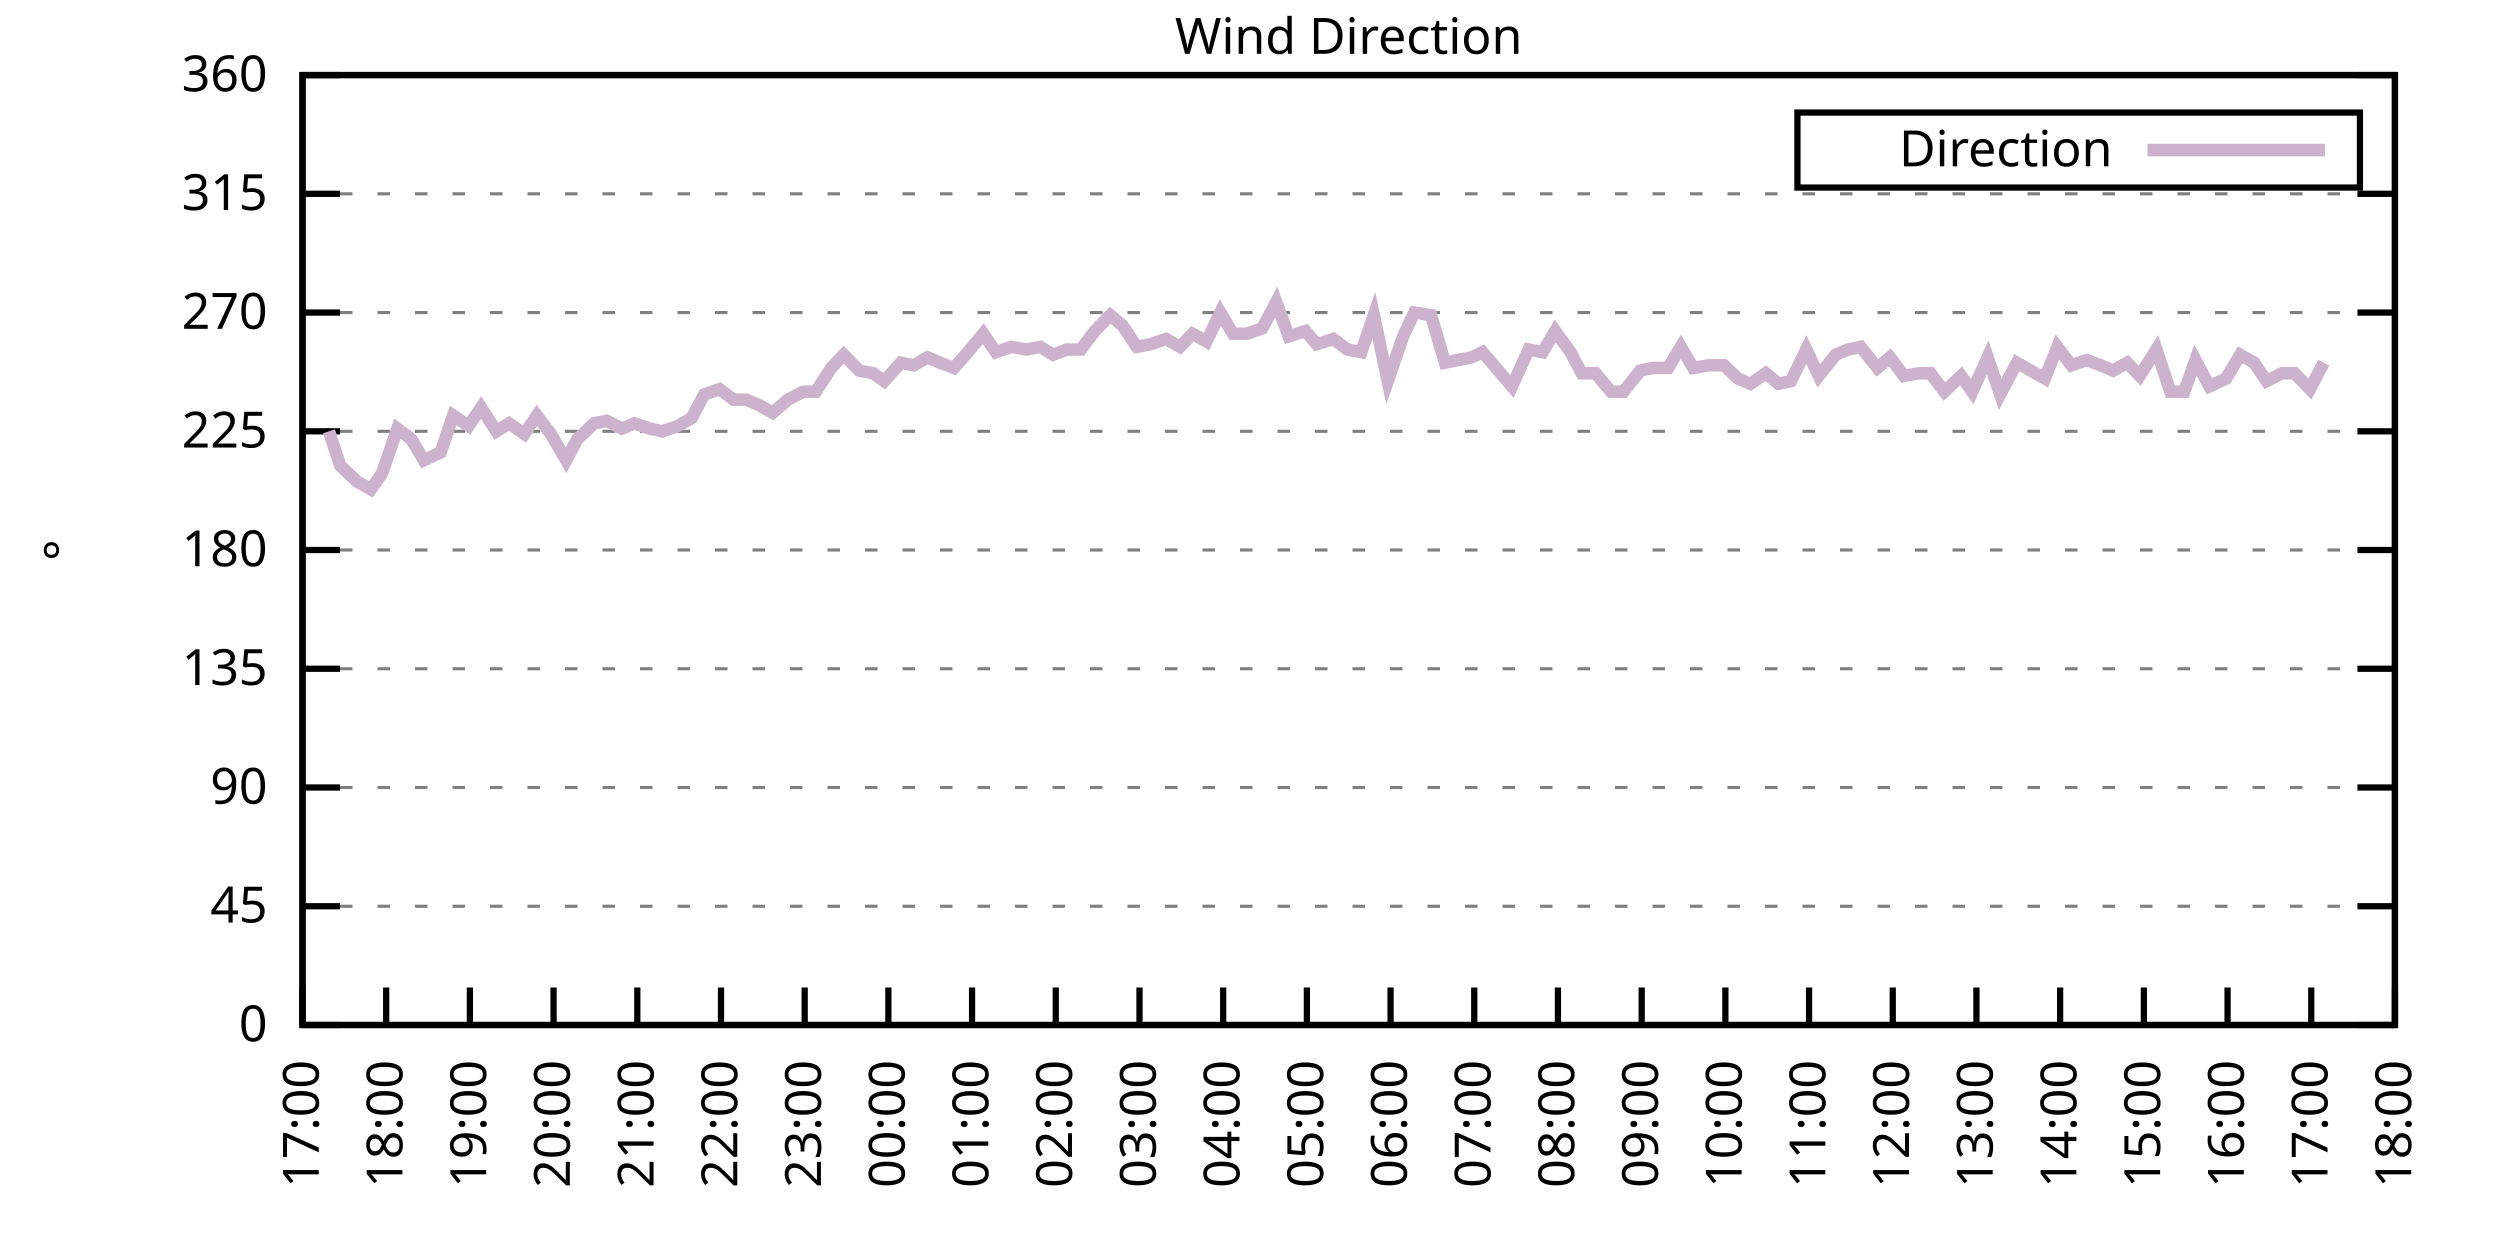
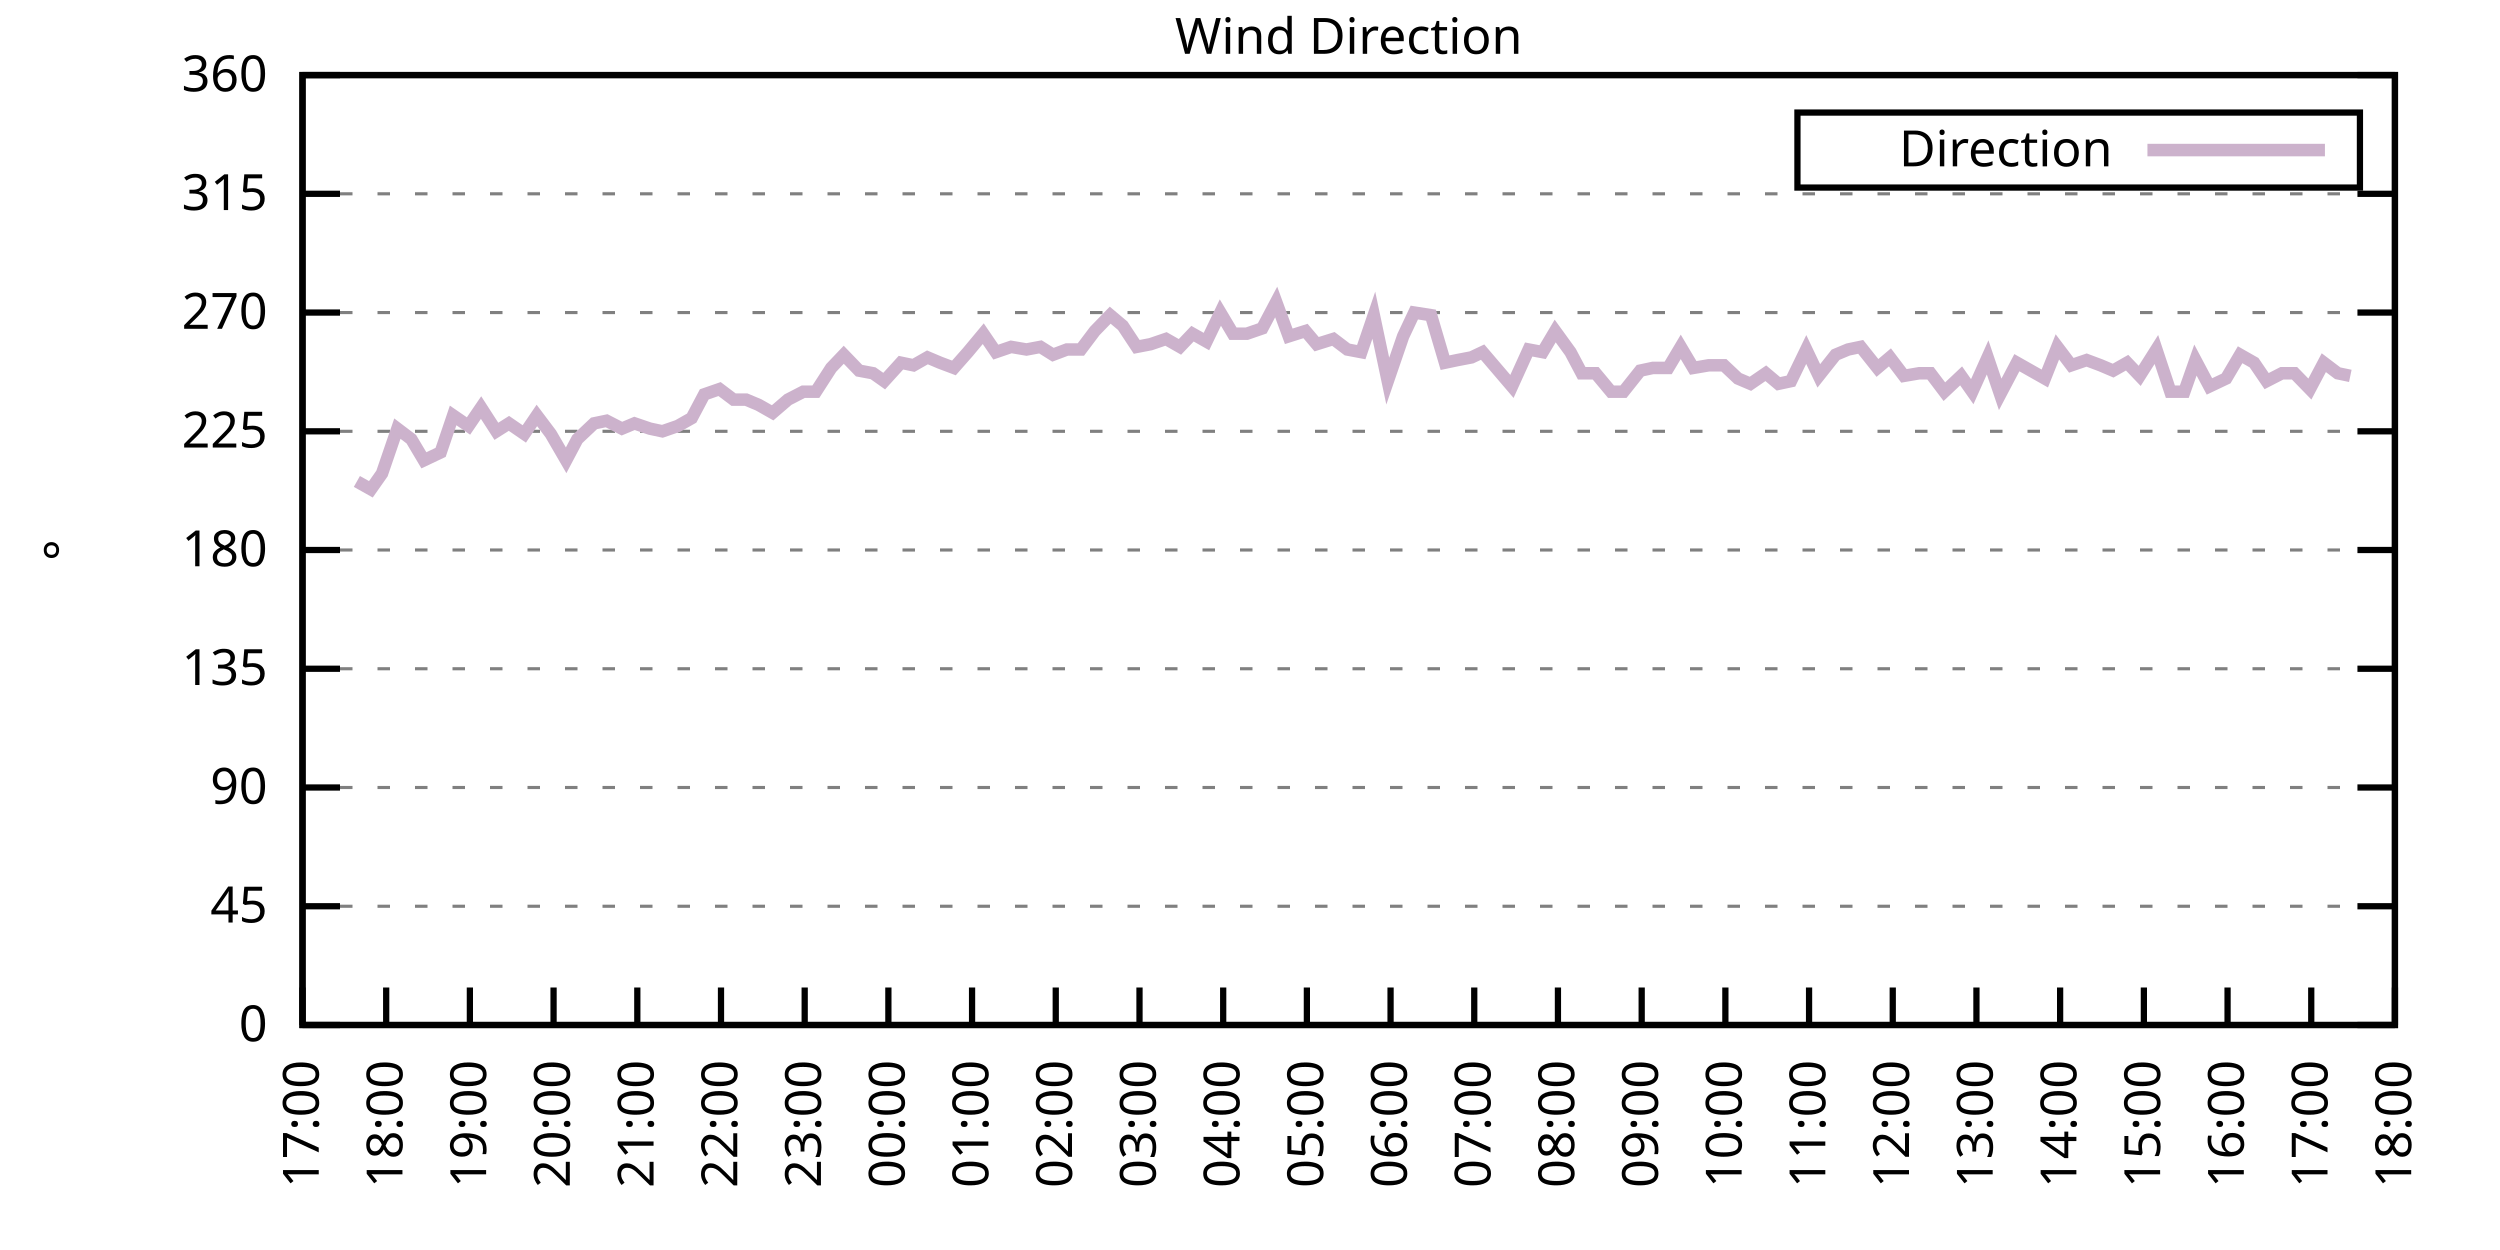
<svg xmlns="http://www.w3.org/2000/svg" xmlns:xlink="http://www.w3.org/1999/xlink" width="400" height="200" viewBox="0 0 400 200">
  <g id="gnuplot_canvas">
    <rect x="0" y="0" width="400" height="200" fill="none" />
    <defs>
      <circle id="gpDot" r="0.5" stroke-width="0.5" stroke="currentColor" />
      <path id="gpPt0" stroke-width="0.333" stroke="currentColor" d="M-1,0 h2 M0,-1 v2" />
      <path id="gpPt1" stroke-width="0.333" stroke="currentColor" d="M-1,-1 L1,1 M1,-1 L-1,1" />
      <path id="gpPt2" stroke-width="0.333" stroke="currentColor" d="M-1,0 L1,0 M0,-1 L0,1 M-1,-1 L1,1 M-1,1 L1,-1" />
      <rect id="gpPt3" stroke-width="0.333" stroke="currentColor" x="-1" y="-1" width="2" height="2" />
      <rect id="gpPt4" stroke-width="0.333" stroke="currentColor" fill="currentColor" x="-1" y="-1" width="2" height="2" />
      <circle id="gpPt5" stroke-width="0.333" stroke="currentColor" cx="0" cy="0" r="1" />
      <use xlink:href="#gpPt5" id="gpPt6" fill="currentColor" stroke="none" />
      <path id="gpPt7" stroke-width="0.333" stroke="currentColor" d="M0,-1.33 L-1.33,0.67 L1.33,0.67 z" />
      <use xlink:href="#gpPt7" id="gpPt8" fill="currentColor" stroke="none" />
      <use xlink:href="#gpPt7" id="gpPt9" stroke="currentColor" transform="rotate(180)" />
      <use xlink:href="#gpPt9" id="gpPt10" fill="currentColor" stroke="none" />
      <use xlink:href="#gpPt3" id="gpPt11" stroke="currentColor" transform="rotate(45)" />
      <use xlink:href="#gpPt11" id="gpPt12" fill="currentColor" stroke="none" />
      <path id="gpPt13" stroke-width="0.333" stroke="currentColor" d="M0,1.330 L1.265,0.411 L0.782,-1.067 L-0.782,-1.076 L-1.265,0.411 z" />
      <use xlink:href="#gpPt13" id="gpPt14" fill="currentColor" stroke="none" />
      <filter id="textbox" filterUnits="objectBoundingBox" x="0" y="0" height="1" width="1">
        <feFlood flood-color="white" flood-opacity="1" result="bgnd" />
        <feComposite in="SourceGraphic" in2="bgnd" operator="atop" />
      </filter>
      <filter id="greybox" filterUnits="objectBoundingBox" x="0" y="0" height="1" width="1">
        <feFlood flood-color="lightgrey" flood-opacity="1" result="grey" />
        <feComposite in="SourceGraphic" in2="grey" operator="atop" />
      </filter>
    </defs>
    <g fill="none" color="white" stroke="currentColor" stroke-width="1.00" stroke-linecap="butt" stroke-linejoin="miter">
</g>
    <g fill="none" color="black" stroke="currentColor" stroke-width="1.00" stroke-linecap="butt" stroke-linejoin="miter">
      <g stroke="none" shape-rendering="crispEdges">
        <polygon fill="rgb(255, 255, 255)" points="48.40,164.00 383.18,164.00 383.18,12.02 48.40,12.02 " />
      </g>
    </g>
    <g fill="none" color="black" stroke="currentColor" stroke-width="1.00" stroke-linecap="butt" stroke-linejoin="miter">
</g>
    <g fill="none" color="black" stroke="black" stroke-width="0.50" stroke-linecap="butt" stroke-linejoin="miter">
</g>
    <g fill="none" color="gray" stroke="currentColor" stroke-width="0.50" stroke-linecap="butt" stroke-linejoin="miter">
      <path stroke="gray" stroke-dasharray="2,4" class="gridline" d="M48.40,164.00 L383.19,164.00  " />
    </g>
    <g fill="none" color="gray" stroke="gray" stroke-width="1.00" stroke-linecap="butt" stroke-linejoin="miter">
</g>
    <g fill="none" color="black" stroke="currentColor" stroke-width="1.00" stroke-linecap="butt" stroke-linejoin="miter">
      <path stroke="black" d="M48.40,164.00 L54.40,164.00 M383.19,164.00 L377.19,164.00  " />
      <g transform="translate(42.80,166.60)" stroke="none" fill="black" font-family="Sans" font-size="8.00" text-anchor="end">
        <text>
          <tspan font-family="Sans"> 0</tspan>
        </text>
      </g>
    </g>
    <g fill="none" color="black" stroke="currentColor" stroke-width="1.00" stroke-linecap="butt" stroke-linejoin="miter">
</g>
    <g fill="none" color="black" stroke="black" stroke-width="0.50" stroke-linecap="butt" stroke-linejoin="miter">
</g>
    <g fill="none" color="gray" stroke="currentColor" stroke-width="0.50" stroke-linecap="butt" stroke-linejoin="miter">
      <path stroke="gray" stroke-dasharray="2,4" class="gridline" d="M48.40,145.00 L383.19,145.00  " />
    </g>
    <g fill="none" color="gray" stroke="gray" stroke-width="1.00" stroke-linecap="butt" stroke-linejoin="miter">
</g>
    <g fill="none" color="black" stroke="currentColor" stroke-width="1.00" stroke-linecap="butt" stroke-linejoin="miter">
      <path stroke="black" d="M48.40,145.00 L54.40,145.00 M383.19,145.00 L377.19,145.00  " />
      <g transform="translate(42.80,147.60)" stroke="none" fill="black" font-family="Sans" font-size="8.00" text-anchor="end">
        <text>
          <tspan font-family="Sans"> 45</tspan>
        </text>
      </g>
    </g>
    <g fill="none" color="black" stroke="currentColor" stroke-width="1.00" stroke-linecap="butt" stroke-linejoin="miter">
</g>
    <g fill="none" color="black" stroke="black" stroke-width="0.50" stroke-linecap="butt" stroke-linejoin="miter">
</g>
    <g fill="none" color="gray" stroke="currentColor" stroke-width="0.50" stroke-linecap="butt" stroke-linejoin="miter">
      <path stroke="gray" stroke-dasharray="2,4" class="gridline" d="M48.40,126.00 L383.19,126.00  " />
    </g>
    <g fill="none" color="gray" stroke="gray" stroke-width="1.00" stroke-linecap="butt" stroke-linejoin="miter">
</g>
    <g fill="none" color="black" stroke="currentColor" stroke-width="1.00" stroke-linecap="butt" stroke-linejoin="miter">
      <path stroke="black" d="M48.40,126.00 L54.40,126.00 M383.19,126.00 L377.19,126.00  " />
      <g transform="translate(42.80,128.60)" stroke="none" fill="black" font-family="Sans" font-size="8.00" text-anchor="end">
        <text>
          <tspan font-family="Sans"> 90</tspan>
        </text>
      </g>
    </g>
    <g fill="none" color="black" stroke="currentColor" stroke-width="1.00" stroke-linecap="butt" stroke-linejoin="miter">
</g>
    <g fill="none" color="black" stroke="black" stroke-width="0.50" stroke-linecap="butt" stroke-linejoin="miter">
</g>
    <g fill="none" color="gray" stroke="currentColor" stroke-width="0.50" stroke-linecap="butt" stroke-linejoin="miter">
      <path stroke="gray" stroke-dasharray="2,4" class="gridline" d="M48.40,107.00 L383.19,107.00  " />
    </g>
    <g fill="none" color="gray" stroke="gray" stroke-width="1.00" stroke-linecap="butt" stroke-linejoin="miter">
</g>
    <g fill="none" color="black" stroke="currentColor" stroke-width="1.00" stroke-linecap="butt" stroke-linejoin="miter">
      <path stroke="black" d="M48.40,107.00 L54.40,107.00 M383.19,107.00 L377.19,107.00  " />
      <g transform="translate(42.80,109.60)" stroke="none" fill="black" font-family="Sans" font-size="8.00" text-anchor="end">
        <text>
          <tspan font-family="Sans"> 135</tspan>
        </text>
      </g>
    </g>
    <g fill="none" color="black" stroke="currentColor" stroke-width="1.00" stroke-linecap="butt" stroke-linejoin="miter">
</g>
    <g fill="none" color="black" stroke="black" stroke-width="0.50" stroke-linecap="butt" stroke-linejoin="miter">
</g>
    <g fill="none" color="gray" stroke="currentColor" stroke-width="0.50" stroke-linecap="butt" stroke-linejoin="miter">
      <path stroke="gray" stroke-dasharray="2,4" class="gridline" d="M48.40,88.00 L383.19,88.00  " />
    </g>
    <g fill="none" color="gray" stroke="gray" stroke-width="1.00" stroke-linecap="butt" stroke-linejoin="miter">
</g>
    <g fill="none" color="black" stroke="currentColor" stroke-width="1.00" stroke-linecap="butt" stroke-linejoin="miter">
      <path stroke="black" d="M48.40,88.00 L54.40,88.00 M383.19,88.00 L377.19,88.00  " />
      <g transform="translate(42.80,90.60)" stroke="none" fill="black" font-family="Sans" font-size="8.00" text-anchor="end">
        <text>
          <tspan font-family="Sans"> 180</tspan>
        </text>
      </g>
    </g>
    <g fill="none" color="black" stroke="currentColor" stroke-width="1.00" stroke-linecap="butt" stroke-linejoin="miter">
</g>
    <g fill="none" color="black" stroke="black" stroke-width="0.50" stroke-linecap="butt" stroke-linejoin="miter">
</g>
    <g fill="none" color="gray" stroke="currentColor" stroke-width="0.50" stroke-linecap="butt" stroke-linejoin="miter">
      <path stroke="gray" stroke-dasharray="2,4" class="gridline" d="M48.40,69.01 L383.19,69.01  " />
    </g>
    <g fill="none" color="gray" stroke="gray" stroke-width="1.00" stroke-linecap="butt" stroke-linejoin="miter">
</g>
    <g fill="none" color="black" stroke="currentColor" stroke-width="1.00" stroke-linecap="butt" stroke-linejoin="miter">
      <path stroke="black" d="M48.40,69.01 L54.40,69.01 M383.19,69.01 L377.19,69.01  " />
      <g transform="translate(42.80,71.61)" stroke="none" fill="black" font-family="Sans" font-size="8.00" text-anchor="end">
        <text>
          <tspan font-family="Sans"> 225</tspan>
        </text>
      </g>
    </g>
    <g fill="none" color="black" stroke="currentColor" stroke-width="1.00" stroke-linecap="butt" stroke-linejoin="miter">
</g>
    <g fill="none" color="black" stroke="black" stroke-width="0.50" stroke-linecap="butt" stroke-linejoin="miter">
</g>
    <g fill="none" color="gray" stroke="currentColor" stroke-width="0.50" stroke-linecap="butt" stroke-linejoin="miter">
      <path stroke="gray" stroke-dasharray="2,4" class="gridline" d="M48.40,50.01 L383.19,50.01  " />
    </g>
    <g fill="none" color="gray" stroke="gray" stroke-width="1.00" stroke-linecap="butt" stroke-linejoin="miter">
</g>
    <g fill="none" color="black" stroke="currentColor" stroke-width="1.00" stroke-linecap="butt" stroke-linejoin="miter">
      <path stroke="black" d="M48.40,50.01 L54.40,50.01 M383.19,50.01 L377.19,50.01  " />
      <g transform="translate(42.80,52.61)" stroke="none" fill="black" font-family="Sans" font-size="8.00" text-anchor="end">
        <text>
          <tspan font-family="Sans"> 270</tspan>
        </text>
      </g>
    </g>
    <g fill="none" color="black" stroke="currentColor" stroke-width="1.00" stroke-linecap="butt" stroke-linejoin="miter">
</g>
    <g fill="none" color="black" stroke="black" stroke-width="0.50" stroke-linecap="butt" stroke-linejoin="miter">
</g>
    <g fill="none" color="gray" stroke="currentColor" stroke-width="0.50" stroke-linecap="butt" stroke-linejoin="miter">
      <path stroke="gray" stroke-dasharray="2,4" class="gridline" d="M48.40,31.01 L383.19,31.01  " />
    </g>
    <g fill="none" color="gray" stroke="gray" stroke-width="1.00" stroke-linecap="butt" stroke-linejoin="miter">
</g>
    <g fill="none" color="black" stroke="currentColor" stroke-width="1.00" stroke-linecap="butt" stroke-linejoin="miter">
      <path stroke="black" d="M48.40,31.01 L54.40,31.01 M383.19,31.01 L377.19,31.01  " />
      <g transform="translate(42.80,33.61)" stroke="none" fill="black" font-family="Sans" font-size="8.00" text-anchor="end">
        <text>
          <tspan font-family="Sans"> 315</tspan>
        </text>
      </g>
    </g>
    <g fill="none" color="black" stroke="currentColor" stroke-width="1.00" stroke-linecap="butt" stroke-linejoin="miter">
</g>
    <g fill="none" color="black" stroke="black" stroke-width="0.50" stroke-linecap="butt" stroke-linejoin="miter">
</g>
    <g fill="none" color="gray" stroke="currentColor" stroke-width="0.50" stroke-linecap="butt" stroke-linejoin="miter">
      <path stroke="gray" stroke-dasharray="2,4" class="gridline" d="M48.40,12.01 L383.19,12.01  " />
    </g>
    <g fill="none" color="gray" stroke="gray" stroke-width="1.00" stroke-linecap="butt" stroke-linejoin="miter">
</g>
    <g fill="none" color="black" stroke="currentColor" stroke-width="1.00" stroke-linecap="butt" stroke-linejoin="miter">
      <path stroke="black" d="M48.40,12.01 L54.40,12.01 M383.19,12.01 L377.19,12.01  " />
      <g transform="translate(42.80,14.61)" stroke="none" fill="black" font-family="Sans" font-size="8.00" text-anchor="end">
        <text>
          <tspan font-family="Sans"> 360</tspan>
        </text>
      </g>
    </g>
    <g fill="none" color="black" stroke="currentColor" stroke-width="1.00" stroke-linecap="butt" stroke-linejoin="miter">
      <path stroke="black" d="M48.40,164.00 L48.40,158.00  " />
      <g transform="translate(51.00,169.60) rotate(270.00)" stroke="none" fill="black" font-family="Sans" font-size="8.00" text-anchor="end">
        <text>
          <tspan font-family="Sans">17:00</tspan>
        </text>
      </g>
    </g>
    <g fill="none" color="black" stroke="currentColor" stroke-width="1.00" stroke-linecap="butt" stroke-linejoin="miter">
      <path stroke="black" d="M61.79,164.00 L61.79,158.00  " />
      <g transform="translate(64.39,169.60) rotate(270.00)" stroke="none" fill="black" font-family="Sans" font-size="8.00" text-anchor="end">
        <text>
          <tspan font-family="Sans">18:00</tspan>
        </text>
      </g>
    </g>
    <g fill="none" color="black" stroke="currentColor" stroke-width="1.00" stroke-linecap="butt" stroke-linejoin="miter">
      <path stroke="black" d="M75.18,164.00 L75.18,158.00  " />
      <g transform="translate(77.78,169.60) rotate(270.00)" stroke="none" fill="black" font-family="Sans" font-size="8.00" text-anchor="end">
        <text>
          <tspan font-family="Sans">19:00</tspan>
        </text>
      </g>
    </g>
    <g fill="none" color="black" stroke="currentColor" stroke-width="1.00" stroke-linecap="butt" stroke-linejoin="miter">
      <path stroke="black" d="M88.57,164.00 L88.57,158.00  " />
      <g transform="translate(91.17,169.60) rotate(270.00)" stroke="none" fill="black" font-family="Sans" font-size="8.00" text-anchor="end">
        <text>
          <tspan font-family="Sans">20:00</tspan>
        </text>
      </g>
    </g>
    <g fill="none" color="black" stroke="currentColor" stroke-width="1.00" stroke-linecap="butt" stroke-linejoin="miter">
      <path stroke="black" d="M101.97,164.00 L101.97,158.00  " />
      <g transform="translate(104.57,169.60) rotate(270.00)" stroke="none" fill="black" font-family="Sans" font-size="8.00" text-anchor="end">
        <text>
          <tspan font-family="Sans">21:00</tspan>
        </text>
      </g>
    </g>
    <g fill="none" color="black" stroke="currentColor" stroke-width="1.00" stroke-linecap="butt" stroke-linejoin="miter">
      <path stroke="black" d="M115.36,164.00 L115.36,158.00  " />
      <g transform="translate(117.96,169.60) rotate(270.00)" stroke="none" fill="black" font-family="Sans" font-size="8.00" text-anchor="end">
        <text>
          <tspan font-family="Sans">22:00</tspan>
        </text>
      </g>
    </g>
    <g fill="none" color="black" stroke="currentColor" stroke-width="1.00" stroke-linecap="butt" stroke-linejoin="miter">
      <path stroke="black" d="M128.75,164.00 L128.75,158.00  " />
      <g transform="translate(131.35,169.60) rotate(270.00)" stroke="none" fill="black" font-family="Sans" font-size="8.00" text-anchor="end">
        <text>
          <tspan font-family="Sans">23:00</tspan>
        </text>
      </g>
    </g>
    <g fill="none" color="black" stroke="currentColor" stroke-width="1.00" stroke-linecap="butt" stroke-linejoin="miter">
      <path stroke="black" d="M142.14,164.00 L142.14,158.00  " />
      <g transform="translate(144.74,169.60) rotate(270.00)" stroke="none" fill="black" font-family="Sans" font-size="8.00" text-anchor="end">
        <text>
          <tspan font-family="Sans">00:00</tspan>
        </text>
      </g>
    </g>
    <g fill="none" color="black" stroke="currentColor" stroke-width="1.00" stroke-linecap="butt" stroke-linejoin="miter">
      <path stroke="black" d="M155.53,164.00 L155.53,158.00  " />
      <g transform="translate(158.13,169.60) rotate(270.00)" stroke="none" fill="black" font-family="Sans" font-size="8.00" text-anchor="end">
        <text>
          <tspan font-family="Sans">01:00</tspan>
        </text>
      </g>
    </g>
    <g fill="none" color="black" stroke="currentColor" stroke-width="1.00" stroke-linecap="butt" stroke-linejoin="miter">
      <path stroke="black" d="M168.92,164.00 L168.92,158.00  " />
      <g transform="translate(171.52,169.60) rotate(270.00)" stroke="none" fill="black" font-family="Sans" font-size="8.00" text-anchor="end">
        <text>
          <tspan font-family="Sans">02:00</tspan>
        </text>
      </g>
    </g>
    <g fill="none" color="black" stroke="currentColor" stroke-width="1.00" stroke-linecap="butt" stroke-linejoin="miter">
      <path stroke="black" d="M182.32,164.00 L182.32,158.00  " />
      <g transform="translate(184.92,169.60) rotate(270.00)" stroke="none" fill="black" font-family="Sans" font-size="8.00" text-anchor="end">
        <text>
          <tspan font-family="Sans">03:00</tspan>
        </text>
      </g>
    </g>
    <g fill="none" color="black" stroke="currentColor" stroke-width="1.00" stroke-linecap="butt" stroke-linejoin="miter">
      <path stroke="black" d="M195.71,164.00 L195.71,158.00  " />
      <g transform="translate(198.31,169.60) rotate(270.00)" stroke="none" fill="black" font-family="Sans" font-size="8.00" text-anchor="end">
        <text>
          <tspan font-family="Sans">04:00</tspan>
        </text>
      </g>
    </g>
    <g fill="none" color="black" stroke="currentColor" stroke-width="1.00" stroke-linecap="butt" stroke-linejoin="miter">
      <path stroke="black" d="M209.10,164.00 L209.10,158.00  " />
      <g transform="translate(211.70,169.60) rotate(270.00)" stroke="none" fill="black" font-family="Sans" font-size="8.00" text-anchor="end">
        <text>
          <tspan font-family="Sans">05:00</tspan>
        </text>
      </g>
    </g>
    <g fill="none" color="black" stroke="currentColor" stroke-width="1.00" stroke-linecap="butt" stroke-linejoin="miter">
      <path stroke="black" d="M222.49,164.00 L222.49,158.00  " />
      <g transform="translate(225.09,169.60) rotate(270.00)" stroke="none" fill="black" font-family="Sans" font-size="8.00" text-anchor="end">
        <text>
          <tspan font-family="Sans">06:00</tspan>
        </text>
      </g>
    </g>
    <g fill="none" color="black" stroke="currentColor" stroke-width="1.00" stroke-linecap="butt" stroke-linejoin="miter">
      <path stroke="black" d="M235.88,164.00 L235.88,158.00  " />
      <g transform="translate(238.48,169.60) rotate(270.00)" stroke="none" fill="black" font-family="Sans" font-size="8.00" text-anchor="end">
        <text>
          <tspan font-family="Sans">07:00</tspan>
        </text>
      </g>
    </g>
    <g fill="none" color="black" stroke="currentColor" stroke-width="1.00" stroke-linecap="butt" stroke-linejoin="miter">
      <path stroke="black" d="M249.27,164.00 L249.27,158.00  " />
      <g transform="translate(251.87,169.60) rotate(270.00)" stroke="none" fill="black" font-family="Sans" font-size="8.00" text-anchor="end">
        <text>
          <tspan font-family="Sans">08:00</tspan>
        </text>
      </g>
    </g>
    <g fill="none" color="black" stroke="currentColor" stroke-width="1.00" stroke-linecap="butt" stroke-linejoin="miter">
      <path stroke="black" d="M262.67,164.00 L262.67,158.00  " />
      <g transform="translate(265.27,169.60) rotate(270.00)" stroke="none" fill="black" font-family="Sans" font-size="8.00" text-anchor="end">
        <text>
          <tspan font-family="Sans">09:00</tspan>
        </text>
      </g>
    </g>
    <g fill="none" color="black" stroke="currentColor" stroke-width="1.00" stroke-linecap="butt" stroke-linejoin="miter">
      <path stroke="black" d="M276.06,164.00 L276.06,158.00  " />
      <g transform="translate(278.66,169.60) rotate(270.00)" stroke="none" fill="black" font-family="Sans" font-size="8.00" text-anchor="end">
        <text>
          <tspan font-family="Sans">10:00</tspan>
        </text>
      </g>
    </g>
    <g fill="none" color="black" stroke="currentColor" stroke-width="1.00" stroke-linecap="butt" stroke-linejoin="miter">
      <path stroke="black" d="M289.45,164.00 L289.45,158.00  " />
      <g transform="translate(292.05,169.60) rotate(270.00)" stroke="none" fill="black" font-family="Sans" font-size="8.00" text-anchor="end">
        <text>
          <tspan font-family="Sans">11:00</tspan>
        </text>
      </g>
    </g>
    <g fill="none" color="black" stroke="currentColor" stroke-width="1.00" stroke-linecap="butt" stroke-linejoin="miter">
      <path stroke="black" d="M302.84,164.00 L302.84,158.00  " />
      <g transform="translate(305.44,169.60) rotate(270.00)" stroke="none" fill="black" font-family="Sans" font-size="8.00" text-anchor="end">
        <text>
          <tspan font-family="Sans">12:00</tspan>
        </text>
      </g>
    </g>
    <g fill="none" color="black" stroke="currentColor" stroke-width="1.00" stroke-linecap="butt" stroke-linejoin="miter">
      <path stroke="black" d="M316.23,164.00 L316.23,158.00  " />
      <g transform="translate(318.83,169.60) rotate(270.00)" stroke="none" fill="black" font-family="Sans" font-size="8.00" text-anchor="end">
        <text>
          <tspan font-family="Sans">13:00</tspan>
        </text>
      </g>
    </g>
    <g fill="none" color="black" stroke="currentColor" stroke-width="1.00" stroke-linecap="butt" stroke-linejoin="miter">
      <path stroke="black" d="M329.62,164.00 L329.62,158.00  " />
      <g transform="translate(332.22,169.60) rotate(270.00)" stroke="none" fill="black" font-family="Sans" font-size="8.00" text-anchor="end">
        <text>
          <tspan font-family="Sans">14:00</tspan>
        </text>
      </g>
    </g>
    <g fill="none" color="black" stroke="currentColor" stroke-width="1.00" stroke-linecap="butt" stroke-linejoin="miter">
      <path stroke="black" d="M343.02,164.00 L343.02,158.00  " />
      <g transform="translate(345.62,169.60) rotate(270.00)" stroke="none" fill="black" font-family="Sans" font-size="8.00" text-anchor="end">
        <text>
          <tspan font-family="Sans">15:00</tspan>
        </text>
      </g>
    </g>
    <g fill="none" color="black" stroke="currentColor" stroke-width="1.00" stroke-linecap="butt" stroke-linejoin="miter">
      <path stroke="black" d="M356.41,164.00 L356.41,158.00  " />
      <g transform="translate(359.01,169.60) rotate(270.00)" stroke="none" fill="black" font-family="Sans" font-size="8.00" text-anchor="end">
        <text>
          <tspan font-family="Sans">16:00</tspan>
        </text>
      </g>
    </g>
    <g fill="none" color="black" stroke="currentColor" stroke-width="1.00" stroke-linecap="butt" stroke-linejoin="miter">
      <path stroke="black" d="M369.80,164.00 L369.80,158.00  " />
      <g transform="translate(372.40,169.60) rotate(270.00)" stroke="none" fill="black" font-family="Sans" font-size="8.00" text-anchor="end">
        <text>
          <tspan font-family="Sans">17:00</tspan>
        </text>
      </g>
    </g>
    <g fill="none" color="black" stroke="currentColor" stroke-width="1.00" stroke-linecap="butt" stroke-linejoin="miter">
      <path stroke="black" d="M383.19,164.00 L383.19,158.00  " />
      <g transform="translate(385.79,169.60) rotate(270.00)" stroke="none" fill="black" font-family="Sans" font-size="8.00" text-anchor="end">
        <text>
          <tspan font-family="Sans">18:00</tspan>
        </text>
      </g>
    </g>
    <g fill="none" color="black" stroke="currentColor" stroke-width="1.00" stroke-linecap="butt" stroke-linejoin="miter">
</g>
    <g fill="none" color="black" stroke="currentColor" stroke-width="1.00" stroke-linecap="butt" stroke-linejoin="miter">
      <path stroke="black" d="M48.40,12.01 L48.40,164.00 L383.19,164.00 L383.19,12.01 L48.40,12.01 Z  " />
    </g>
    <g fill="none" color="black" stroke="currentColor" stroke-width="1.00" stroke-linecap="butt" stroke-linejoin="miter">
</g>
    <g fill="none" color="black" stroke="currentColor" stroke-width="1.00" stroke-linecap="butt" stroke-linejoin="miter">
      <path stroke="black" d="M287.59,30.01 L287.59,18.01 L377.59,18.01 L377.59,30.01 L287.59,30.01 Z  " />
    </g>
    <g id="Wind_direction_plot_1">
      <g fill="none" color="white" stroke="black" stroke-width="2.00" stroke-linecap="butt" stroke-linejoin="miter">
</g>
      <g fill="none" color="black" stroke="currentColor" stroke-width="2.00" stroke-linecap="butt" stroke-linejoin="miter">
        <g transform="translate(337.99,26.61)" stroke="none" fill="black" font-family="Sans" font-size="8.00" text-anchor="end">
          <text>
            <tspan font-family="Sans">Direction</tspan>
          </text>
        </g>
      </g>
      <g fill="none" color="black" stroke="currentColor" stroke-width="2.00" stroke-linecap="butt" stroke-linejoin="miter">
-         <path stroke="rgb(204, 178, 204)" d="M343.59,24.01 L371.99,24.01 M52.64,69.01 L54.43,74.49 L57.10,77.03 L59.34,78.29 L61.12,75.76 L63.58,68.58   L65.81,70.27 L67.82,73.65 L70.50,72.38 L72.50,66.47 L74.96,68.16 L76.97,65.21 L79.42,69.01 L81.43,67.74   L83.89,69.43 L85.90,66.47 L88.13,69.43 L90.58,73.65 L92.37,70.27 L95.05,67.74 L97.06,67.32 L99.51,68.58   L101.52,67.74 L103.98,68.58 L105.98,69.01 L108.44,68.16 L110.67,66.90 L112.68,63.10 L115.13,62.25 L117.37,63.94   L119.38,63.94 L121.38,64.78 L123.62,66.05 L126.07,63.94 L128.53,62.67 L130.54,62.67 L132.99,58.87 L135.00,56.76   L137.45,59.30 L139.69,59.72 L141.47,60.98 L144.15,58.03 L146.16,58.45 L148.39,57.18 L150.40,58.03 L152.63,58.87   L154.86,56.34 L157.32,53.39 L159.33,56.34 L161.78,55.50 L164.24,55.92 L166.47,55.50 L168.48,56.76 L170.71,55.92   L172.94,55.92 L175.17,52.96 L177.63,50.43 L179.64,52.12 L181.87,55.50 L184.10,55.07 L186.56,54.23 L188.79,55.50   L190.80,53.39 L193.03,54.65 L195.26,50.01 L197.27,53.39 L199.50,53.39 L201.96,52.54 L204.19,48.32 L206.20,53.81   L208.88,52.96 L210.66,55.07 L213.34,54.23 L215.57,55.92 L217.80,56.34 L219.81,50.43 L222.04,60.98 L224.50,53.81   L226.29,50.01 L228.96,50.43 L231.20,58.03 L233.20,57.61 L235.44,57.18 L237.22,56.34 L241.91,61.83 L244.59,55.92   L246.82,56.34 L248.83,52.96 L251.28,56.34 L253.07,59.72 L255.30,59.72 L257.76,62.67 L259.76,62.67 L262.44,59.30   L264.45,58.87 L266.91,58.87 L268.92,55.50 L270.92,58.87 L273.38,58.45 L275.83,58.45 L278.07,60.56 L280.07,61.41   L282.53,59.72 L284.54,61.41 L286.55,60.98 L289.00,55.92 L291.01,60.14 L293.69,56.76 L295.70,55.92 L297.71,55.50   L300.39,58.87 L302.39,57.18 L304.63,60.14 L307.08,59.72 L308.87,59.72 L311.10,62.67 L313.78,60.14 L315.56,62.67   L318.02,57.18 L320.03,63.10 L322.70,58.03 L324.94,59.30 L327.17,60.56 L329.18,55.50 L331.41,58.45 L333.86,57.61   L336.10,58.45 L338.10,59.30 L340.34,58.03 L342.35,60.14 L345.02,55.92 L347.26,62.67 L349.49,62.67 L351.27,57.61   L353.51,61.83 L356.18,60.56 L358.42,56.76 L360.65,58.03 L362.66,60.98 L365.11,59.72 L367.12,59.72 L369.58,62.25   L371.81,58.03  " />
+         <path stroke="rgb(204, 178, 204)" d="M343.59,24.01 L371.99,24.01 M57.10,77.03 L59.34,78.29 L61.12,75.76 L63.58,68.58 L65.81,70.27 L67.82,73.65   L70.50,72.38 L72.50,66.47 L74.96,68.16 L76.97,65.21 L79.42,69.01 L81.43,67.74 L83.89,69.43 L85.90,66.47   L88.13,69.43 L90.58,73.65 L92.37,70.27 L95.05,67.74 L97.06,67.32 L99.51,68.58 L101.52,67.74 L103.98,68.58   L105.98,69.01 L108.44,68.16 L110.67,66.90 L112.68,63.10 L115.13,62.25 L117.37,63.94 L119.38,63.94 L121.38,64.78   L123.62,66.05 L126.07,63.94 L128.53,62.67 L130.54,62.67 L132.99,58.87 L135.00,56.76 L137.45,59.30 L139.69,59.72   L141.47,60.98 L144.15,58.03 L146.16,58.45 L148.39,57.18 L150.40,58.03 L152.63,58.87 L154.86,56.34 L157.32,53.39   L159.33,56.34 L161.78,55.50 L164.24,55.92 L166.47,55.50 L168.48,56.76 L170.71,55.92 L172.94,55.92 L175.17,52.96   L177.63,50.43 L179.64,52.12 L181.87,55.50 L184.10,55.07 L186.56,54.23 L188.79,55.50 L190.80,53.39 L193.03,54.65   L195.26,50.01 L197.27,53.39 L199.50,53.39 L201.96,52.54 L204.19,48.32 L206.20,53.81 L208.88,52.96 L210.66,55.07   L213.34,54.23 L215.57,55.92 L217.80,56.34 L219.81,50.43 L222.04,60.98 L224.50,53.81 L226.29,50.01 L228.96,50.43   L231.20,58.03 L233.20,57.61 L235.44,57.18 L237.22,56.34 L241.91,61.83 L244.59,55.92 L246.82,56.34 L248.83,52.96   L251.28,56.34 L253.07,59.72 L255.30,59.72 L257.76,62.67 L259.76,62.67 L262.44,59.30 L264.45,58.87 L266.91,58.87   L268.92,55.50 L270.92,58.87 L273.38,58.45 L275.83,58.45 L278.07,60.56 L280.07,61.41 L282.53,59.72 L284.54,61.41   L286.55,60.98 L289.00,55.92 L291.01,60.14 L293.69,56.76 L295.70,55.92 L297.71,55.50 L300.39,58.87 L302.39,57.18   L304.63,60.14 L307.08,59.72 L308.87,59.72 L311.10,62.67 L313.78,60.14 L315.56,62.67 L318.02,57.18 L320.03,63.10   L322.70,58.03 L324.94,59.30 L327.17,60.56 L329.18,55.50 L331.41,58.45 L333.86,57.61 L336.10,58.45 L338.10,59.30   L340.34,58.03 L342.35,60.14 L345.02,55.92 L347.26,62.67 L349.49,62.67 L351.27,57.61 L353.51,61.83 L356.18,60.56   L358.42,56.76 L360.65,58.03 L362.66,60.98 L365.11,59.72 L367.12,59.72 L369.58,62.25 L371.81,58.03 L374.04,59.72   L376.05,60.14  " />
      </g>
    </g>
    <g fill="none" color="black" stroke="currentColor" stroke-width="2.00" stroke-linecap="butt" stroke-linejoin="miter">
</g>
    <g fill="none" color="black" stroke="black" stroke-width="1.00" stroke-linecap="butt" stroke-linejoin="miter">
</g>
    <g fill="none" color="black" stroke="currentColor" stroke-width="1.00" stroke-linecap="butt" stroke-linejoin="miter">
      <path stroke="black" d="M48.40,12.01 L48.40,164.00 L383.19,164.00 L383.19,12.01 L48.40,12.01 Z  " />
      <g transform="translate(12.80,88.01) rotate(270.00)" stroke="none" fill="black" font-family="Sans" font-size="8.00" text-anchor="middle">
        <text>
          <tspan font-family="Sans">°</tspan>
        </text>
      </g>
    </g>
    <g fill="none" color="black" stroke="currentColor" stroke-width="1.00" stroke-linecap="butt" stroke-linejoin="miter">
</g>
    <g fill="none" color="black" stroke="currentColor" stroke-width="1.00" stroke-linecap="butt" stroke-linejoin="miter">
      <g transform="translate(215.79,8.61)" stroke="none" fill="black" font-family="Sans" font-size="8.00" text-anchor="middle">
        <text>
          <tspan font-family="Sans">Wind Direction</tspan>
        </text>
      </g>
    </g>
    <g fill="none" color="black" stroke="currentColor" stroke-width="1.00" stroke-linecap="butt" stroke-linejoin="miter">
</g>
  </g>
</svg>
